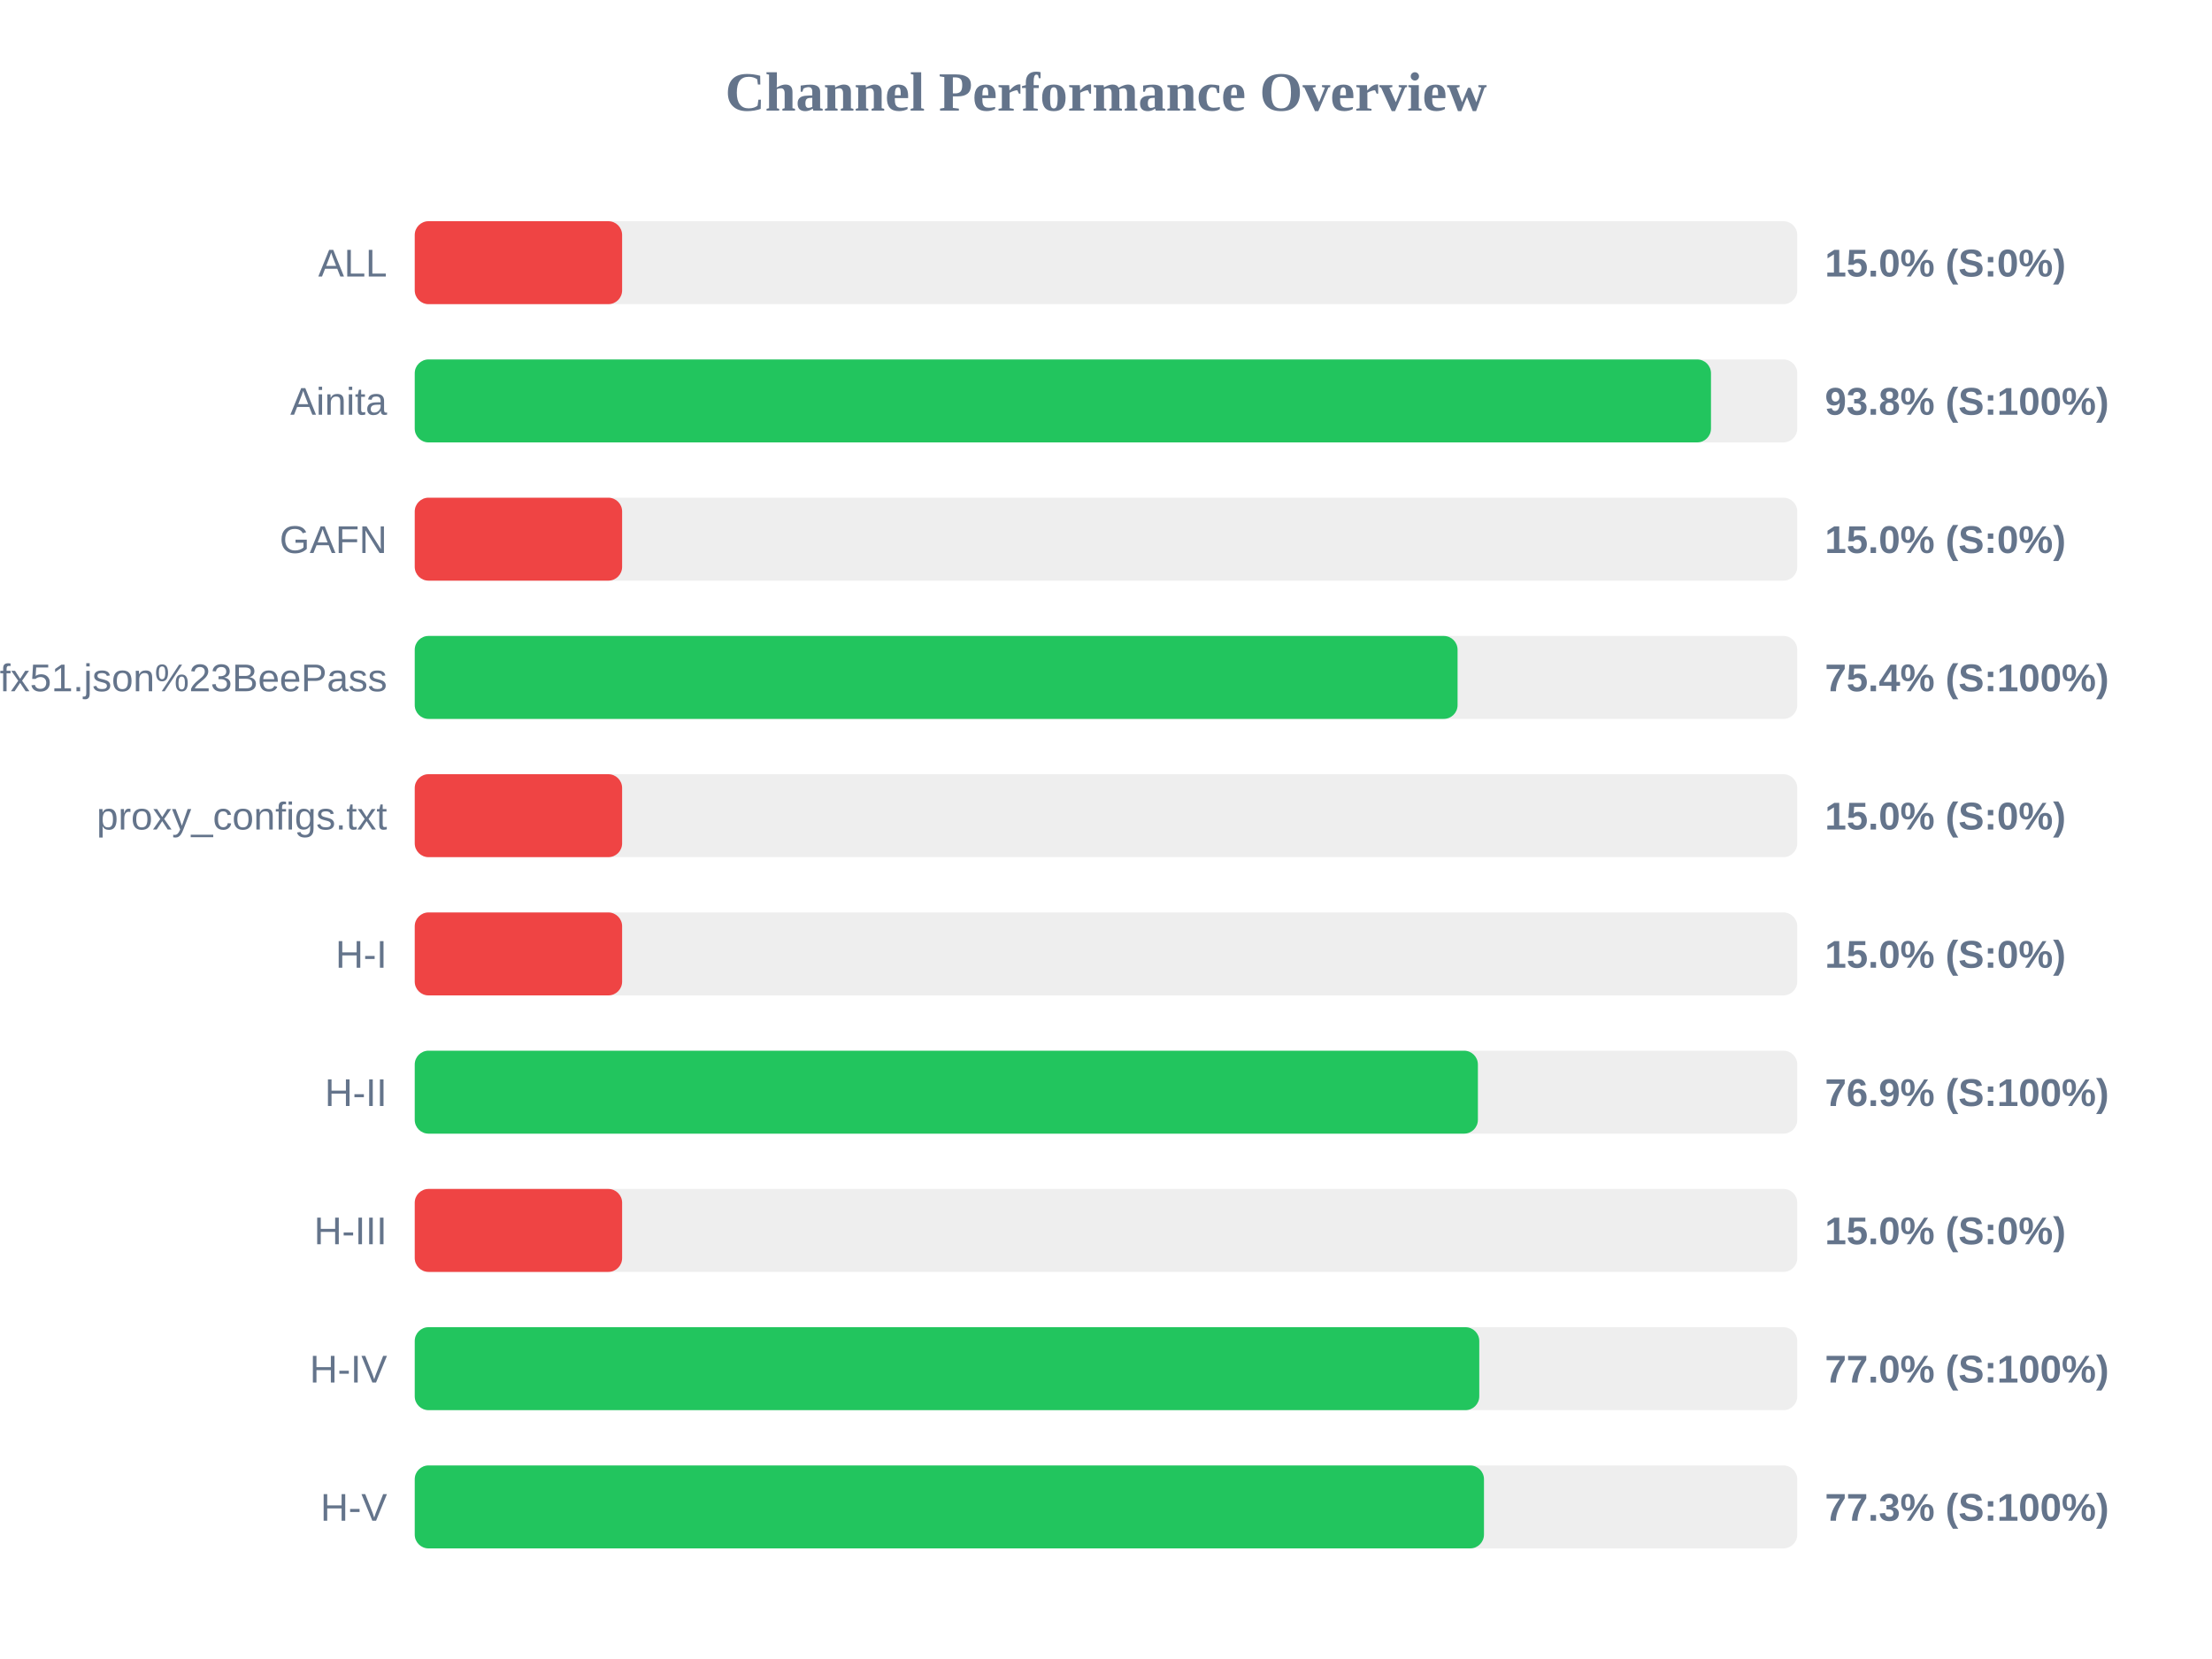
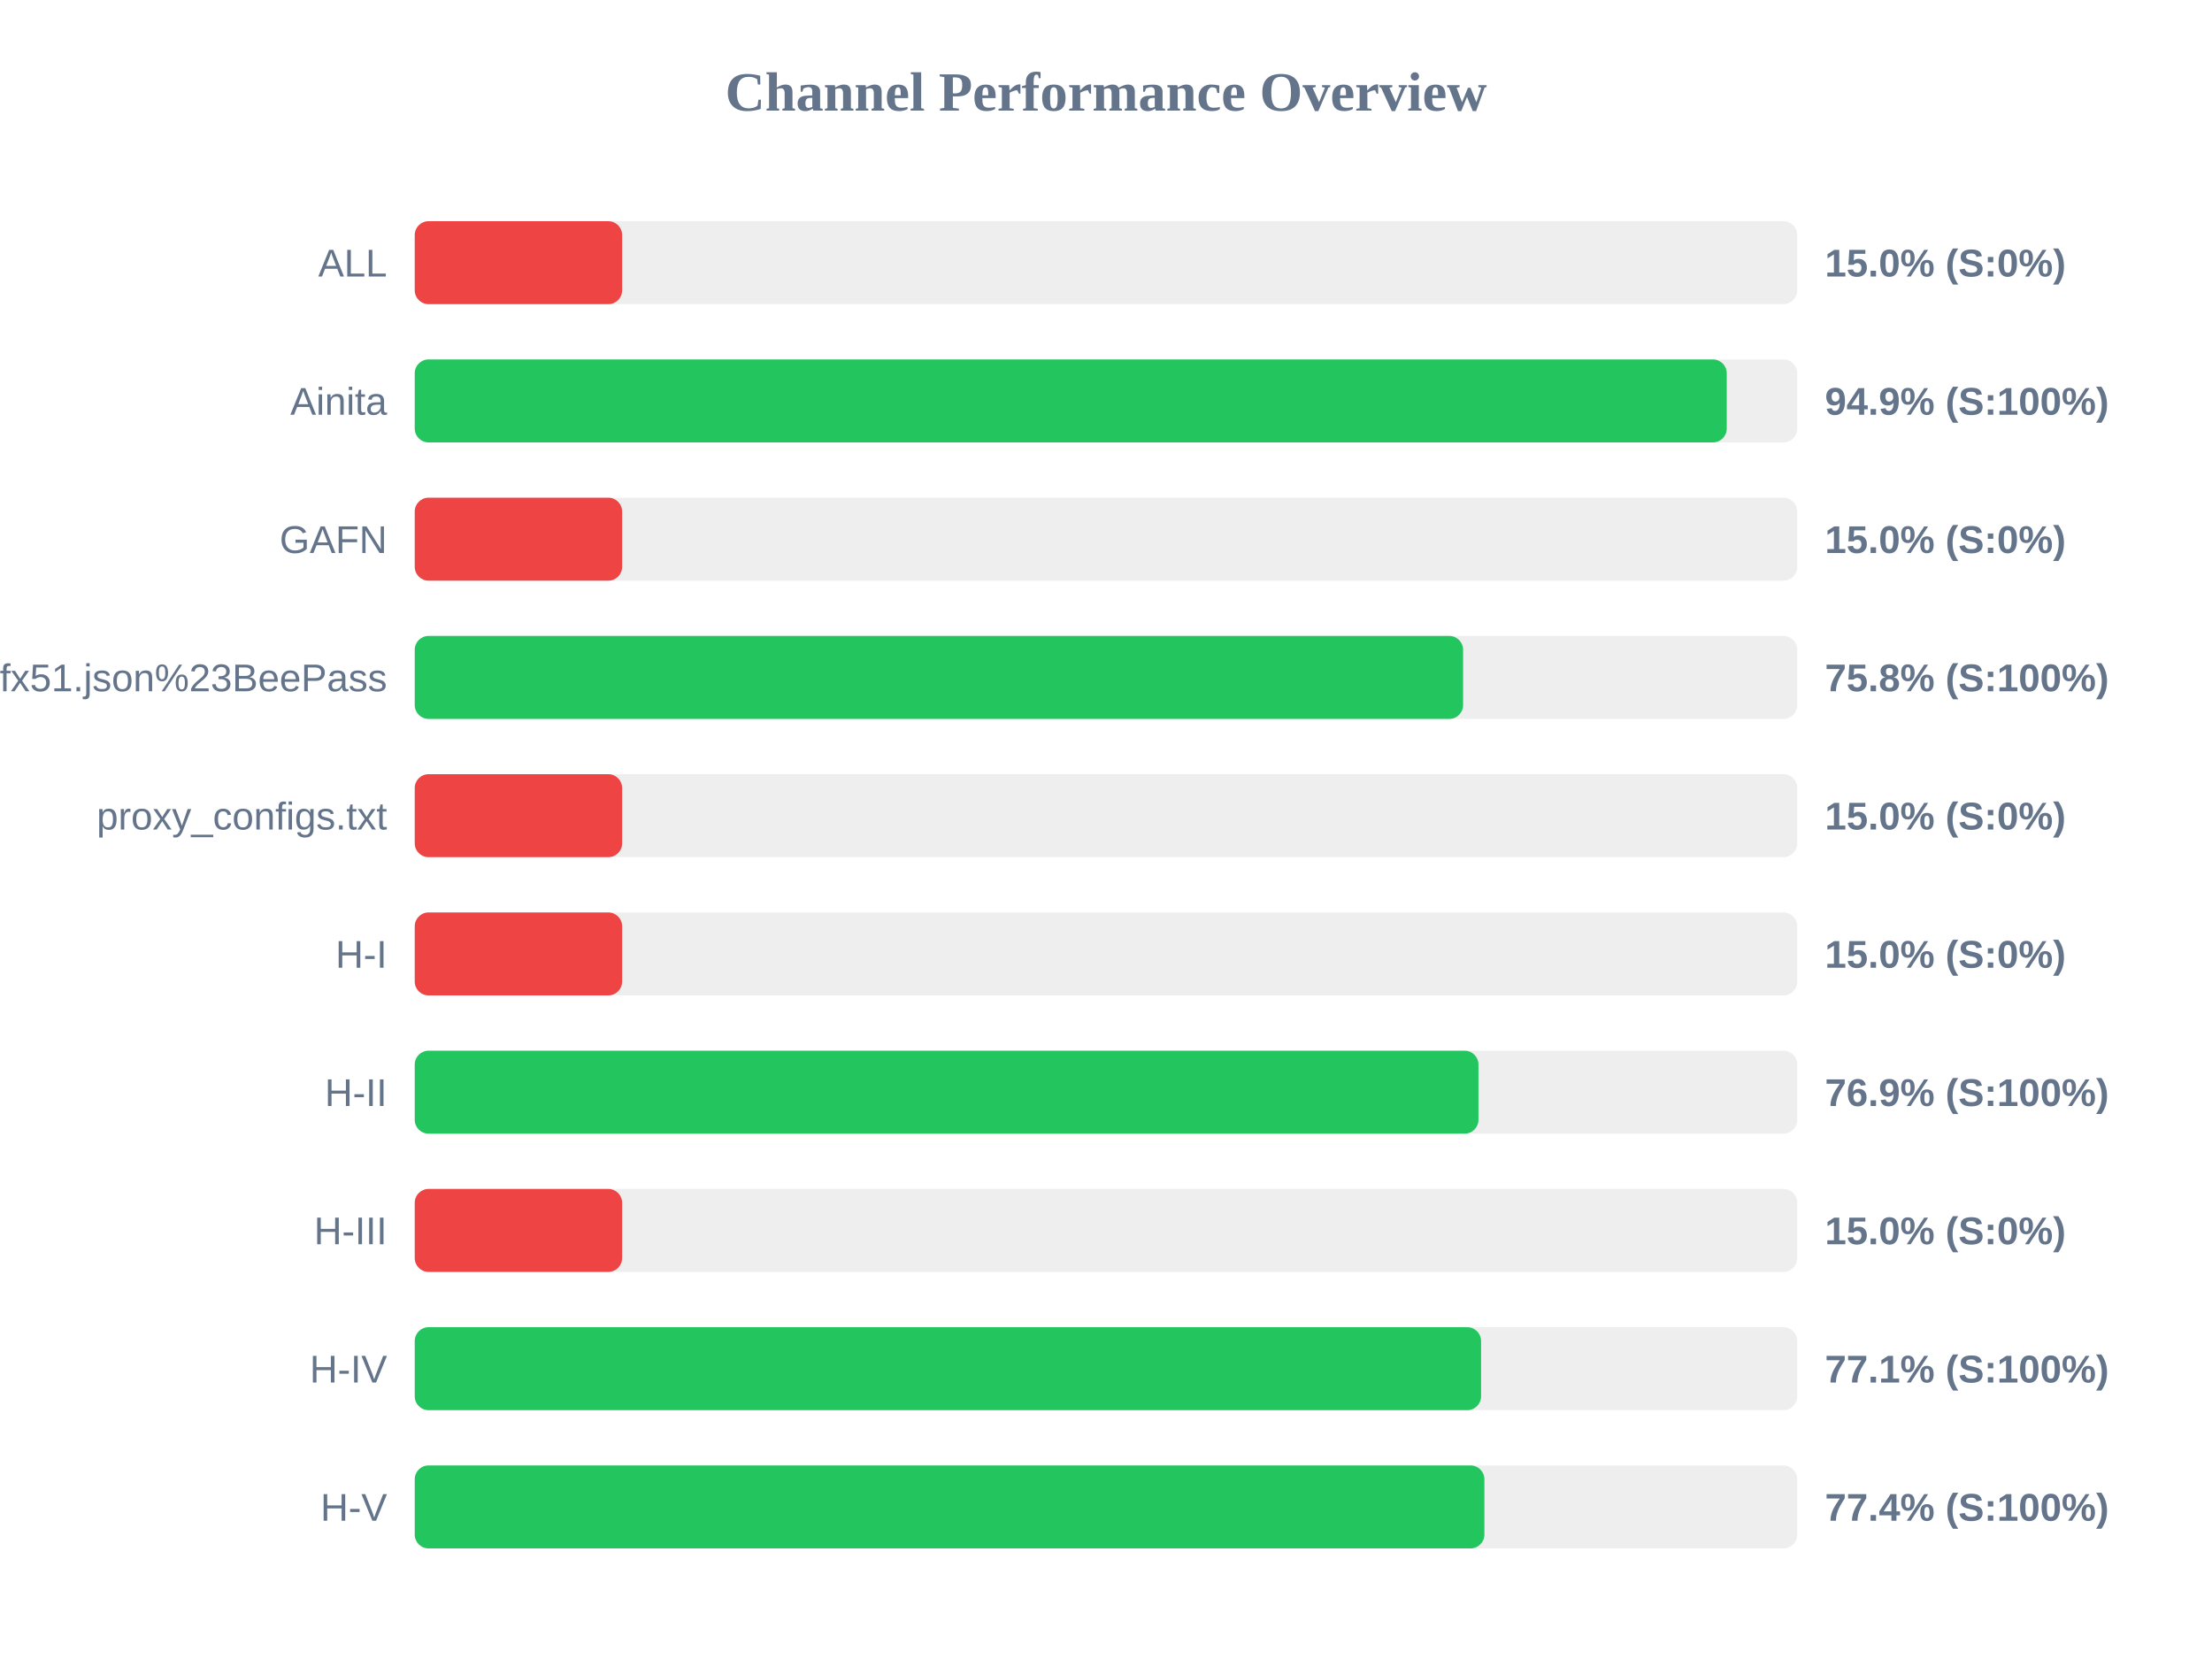
<svg xmlns="http://www.w3.org/2000/svg" width="800" height="600" version="1.1">
  <style>
        .row { font: 14px Arial; fill: #64748b; }
        .score { font: bold 14px Arial; fill: #64748b; }
    </style>
  <text x="400" y="40" text-anchor="middle" font-size="20px" font-weight="bold" fill="#64748b">Channel Performance Overview</text>
  <rect x="150" y="80" width="500" height="30" fill="#eee" rx="5" />
  <rect x="150" y="80" width="75.0" height="30" fill="#ef4444" rx="5" />
  <text x="140" y="100" text-anchor="end" class="row">ALL</text>
  <text x="660" y="100" text-anchor="start" class="score">15.0% (S:0%)</text>
  <rect x="150" y="130" width="500" height="30" fill="#eee" rx="5" />
-   <rect x="150" y="130" width="468.8" height="30" fill="#22c55e" rx="5" />
+   <rect x="150" y="130" width="474.5" height="30" fill="#22c55e" rx="5" />
  <text x="140" y="150" text-anchor="end" class="row">Ainita</text>
-   <text x="660" y="150" text-anchor="start" class="score">93.8% (S:100%)</text>
+   <text x="660" y="150" text-anchor="start" class="score">94.9% (S:100%)</text>
  <rect x="150" y="180" width="500" height="30" fill="#eee" rx="5" />
  <rect x="150" y="180" width="75.0" height="30" fill="#ef4444" rx="5" />
  <text x="140" y="200" text-anchor="end" class="row">GAFN</text>
  <text x="660" y="200" text-anchor="start" class="score">15.0% (S:0%)</text>
  <rect x="150" y="230" width="500" height="30" fill="#eee" rx="5" />
-   <rect x="150" y="230" width="377.15" height="30" fill="#22c55e" rx="5" />
+   <rect x="150" y="230" width="379.15" height="30" fill="#22c55e" rx="5" />
  <text x="140" y="250" text-anchor="end" class="row">sub?s=ssconf%3A%2F%2Fs3.amazonaws.com%2Fbeedynconprd%2Fzf38bv6oxi1nv3wfkpmxyfl8yj5fargza3foantoalu16vznl0ckxx7bgf1ufx51.json%23BeePass</text>
-   <text x="660" y="250" text-anchor="start" class="score">75.4% (S:100%)</text>
+   <text x="660" y="250" text-anchor="start" class="score">75.8% (S:100%)</text>
  <rect x="150" y="280" width="500" height="30" fill="#eee" rx="5" />
  <rect x="150" y="280" width="75.0" height="30" fill="#ef4444" rx="5" />
  <text x="140" y="300" text-anchor="end" class="row">proxy_configs.txt</text>
  <text x="660" y="300" text-anchor="start" class="score">15.0% (S:0%)</text>
  <rect x="150" y="330" width="500" height="30" fill="#eee" rx="5" />
  <rect x="150" y="330" width="75.0" height="30" fill="#ef4444" rx="5" />
  <text x="140" y="350" text-anchor="end" class="row">H-I</text>
  <text x="660" y="350" text-anchor="start" class="score">15.0% (S:0%)</text>
  <rect x="150" y="380" width="500" height="30" fill="#eee" rx="5" />
-   <rect x="150" y="380" width="384.5" height="30" fill="#22c55e" rx="5" />
+   <rect x="150" y="380" width="384.7" height="30" fill="#22c55e" rx="5" />
  <text x="140" y="400" text-anchor="end" class="row">H-II</text>
  <text x="660" y="400" text-anchor="start" class="score">76.9% (S:100%)</text>
  <rect x="150" y="430" width="500" height="30" fill="#eee" rx="5" />
  <rect x="150" y="430" width="75.0" height="30" fill="#ef4444" rx="5" />
  <text x="140" y="450" text-anchor="end" class="row">H-III</text>
  <text x="660" y="450" text-anchor="start" class="score">15.0% (S:0%)</text>
  <rect x="150" y="480" width="500" height="30" fill="#eee" rx="5" />
-   <rect x="150" y="480" width="385.0" height="30" fill="#22c55e" rx="5" />
+   <rect x="150" y="480" width="385.65" height="30" fill="#22c55e" rx="5" />
  <text x="140" y="500" text-anchor="end" class="row">H-IV</text>
-   <text x="660" y="500" text-anchor="start" class="score">77.0% (S:100%)</text>
+   <text x="660" y="500" text-anchor="start" class="score">77.1% (S:100%)</text>
  <rect x="150" y="530" width="500" height="30" fill="#eee" rx="5" />
-   <rect x="150" y="530" width="386.7" height="30" fill="#22c55e" rx="5" />
+   <rect x="150" y="530" width="386.85" height="30" fill="#22c55e" rx="5" />
  <text x="140" y="550" text-anchor="end" class="row">H-V</text>
-   <text x="660" y="550" text-anchor="start" class="score">77.3% (S:100%)</text>
+   <text x="660" y="550" text-anchor="start" class="score">77.4% (S:100%)</text>
</svg>
